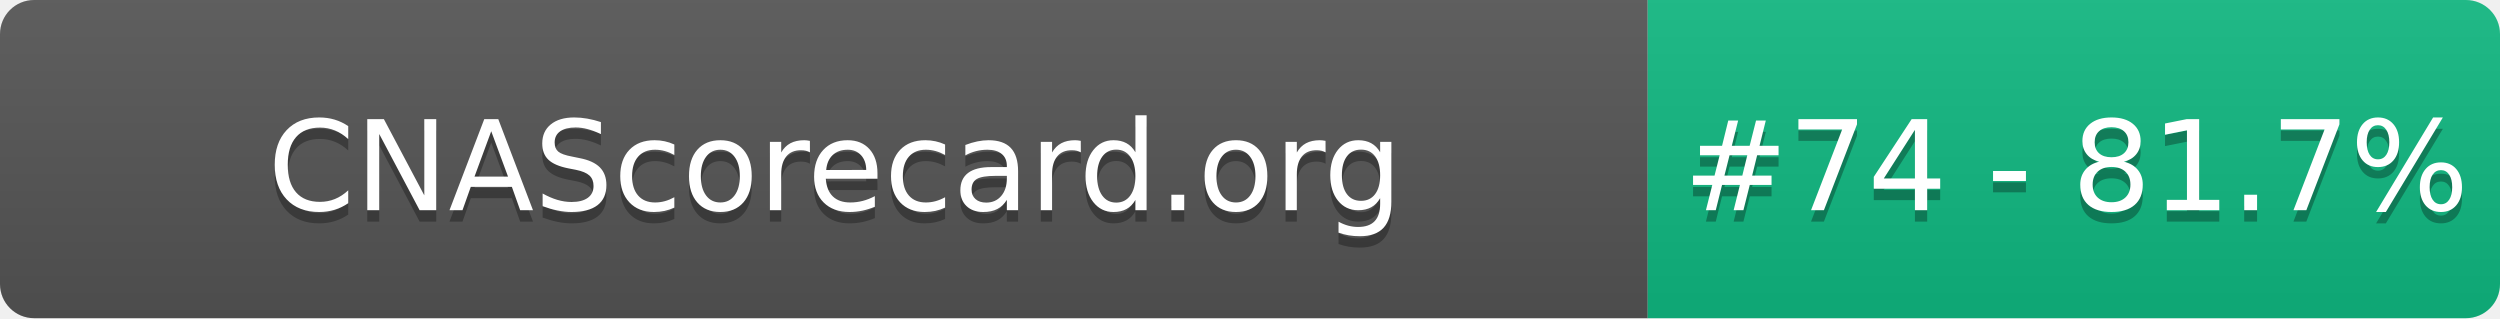
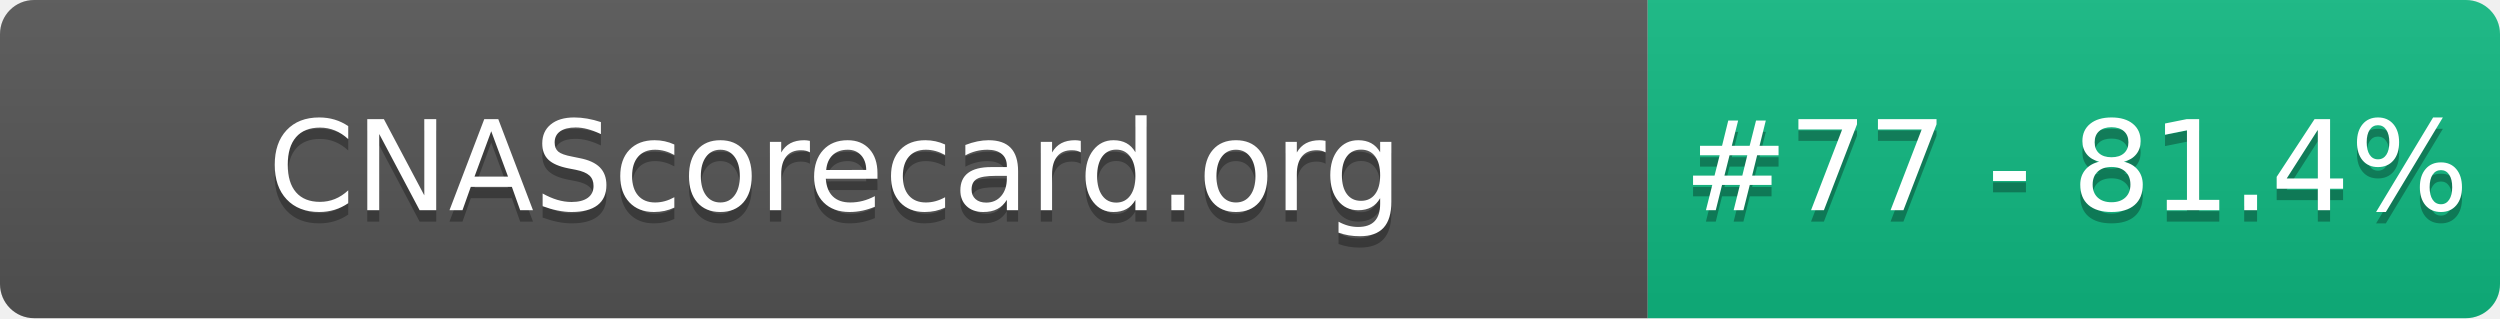
- <svg xmlns="http://www.w3.org/2000/svg" width="220" height="28" role="img" aria-label="CNAScorecard.org: #74 - 81.7%">
+ <svg xmlns="http://www.w3.org/2000/svg" width="220" height="28" role="img" aria-label="CNAScorecard.org: #77 - 81.4%">
  <linearGradient id="s" x2="0" y2="100%">
    <stop offset="0" stop-color="#bbb" stop-opacity=".1" />
    <stop offset="1" stop-opacity=".1" />
  </linearGradient>
  <clipPath id="r">
    <rect width="220" height="28" rx="3" fill="#fff" />
  </clipPath>
  <g clip-path="url(#r)">
    <rect width="145" height="28" fill="#555" />
    <rect x="145" width="75" height="28" fill="#10B981" />
    <rect width="220" height="28" fill="url(#s)" />
  </g>
  <g fill="#fff" text-anchor="middle" font-family="Verdana,Geneva,DejaVu Sans,sans-serif" text-rendering="geometricPrecision" font-size="110">
    <text aria-hidden="true" x="735" y="195" fill="#010101" fill-opacity=".3" transform="scale(.1)" textLength="1350">CNAScorecard.org</text>
    <text x="735" y="185" transform="scale(.1)" fill="#fff" textLength="1350">CNAScorecard.org</text>
-     <text aria-hidden="true" x="1827" y="195" fill="#010101" fill-opacity=".3" transform="scale(.1)" textLength="605">#74 - 81.7%</text>
-     <text x="1827" y="185" transform="scale(.1)" fill="#fff" textLength="605">#74 - 81.7%</text>
+     <text aria-hidden="true" x="1827" y="195" fill="#010101" fill-opacity=".3" transform="scale(.1)" textLength="605">#77 - 81.4%</text>
+     <text x="1827" y="185" transform="scale(.1)" fill="#fff" textLength="605">#77 - 81.4%</text>
  </g>
</svg>
